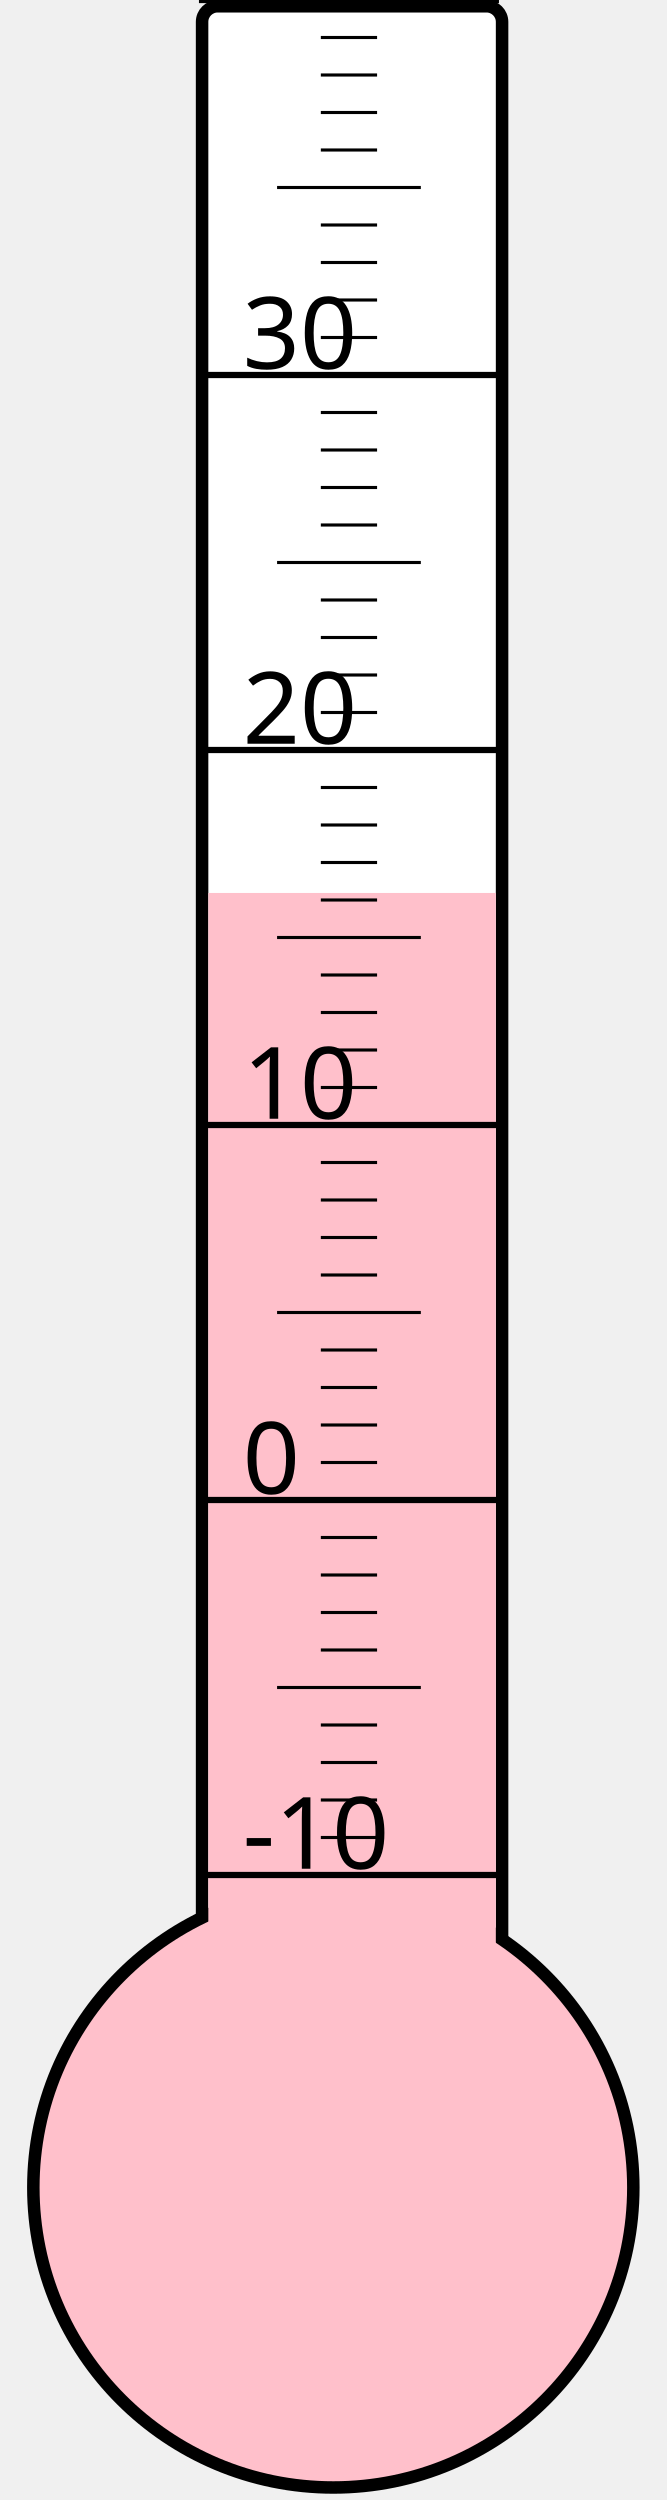
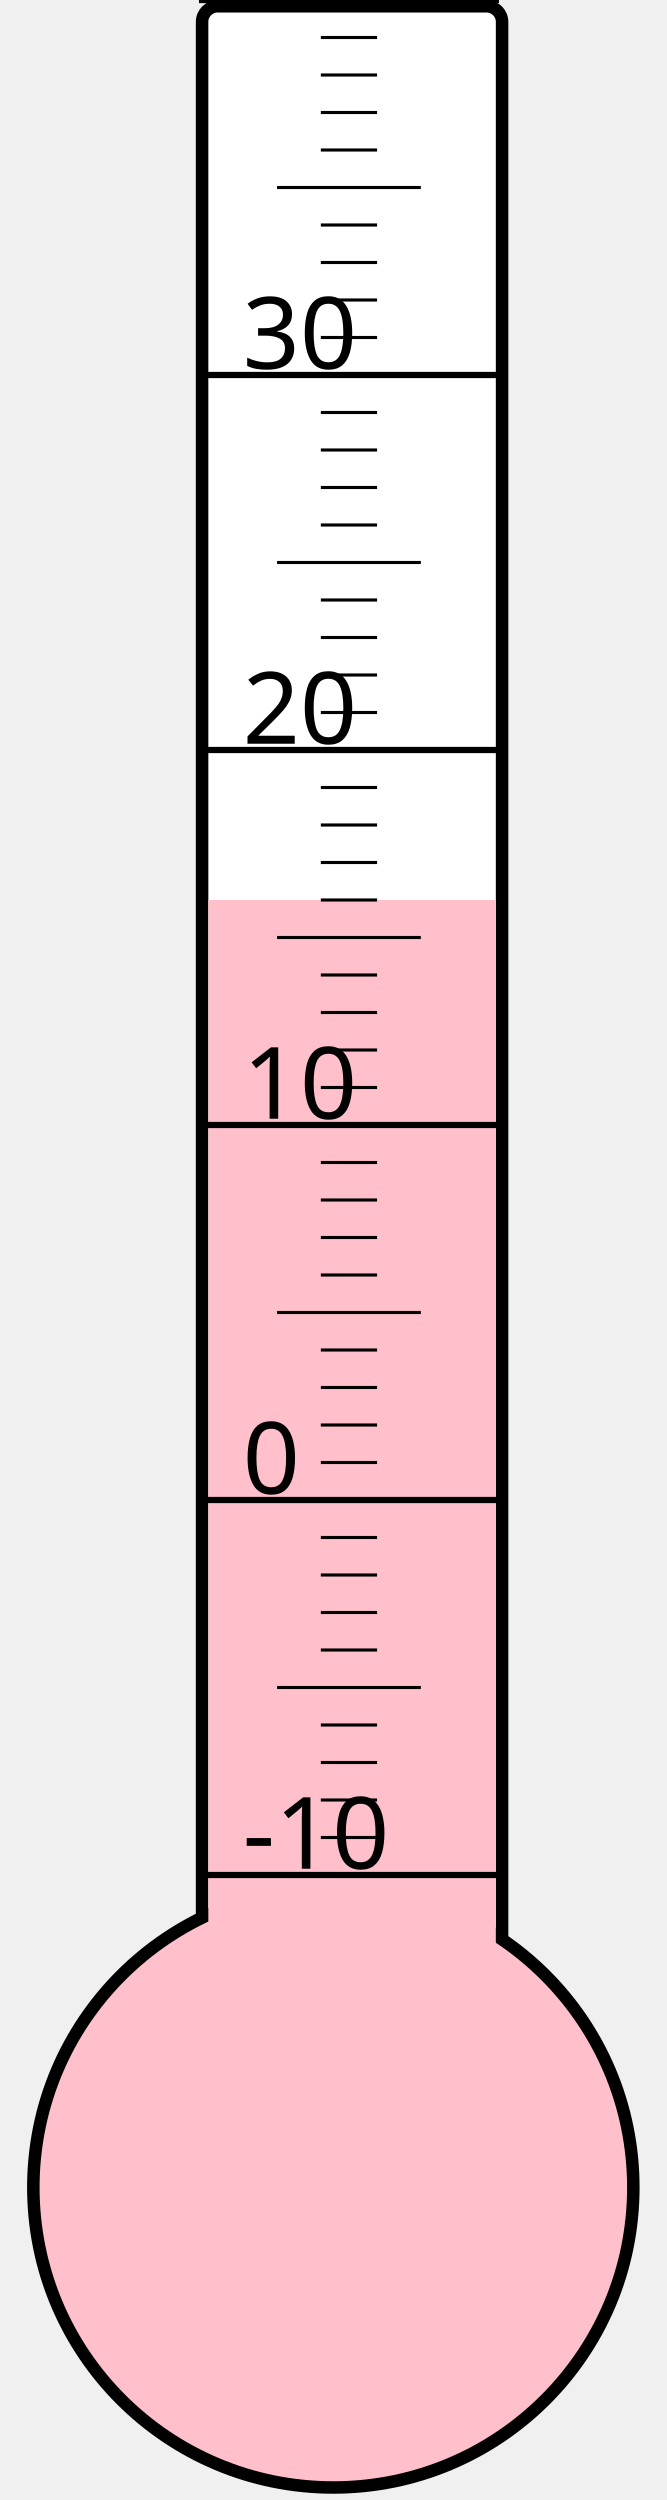
<svg xmlns="http://www.w3.org/2000/svg" width="40px" height="150px" viewBox="0 0 200 800">
  <rect width="200" height="800" x="0" y="0" style="fill: #ffffeb; fill-opacity: 0;" />
  <rect width="96" height="680" x="58" y="2" rx="5" ry="5" style="fill: white; fill-opacity: 1; stroke: black; stroke-width: 4;" />
  <circle cx="100" cy="700" r="96" style="fill: pink; stroke: black; stroke-width: 4;" />
-   <rect width="92" height="414.25" x="60" y="285.75" style="fill: pink; fill-opacity: 1; stroke-width: 0;" />
+   <rect width="92" height="412.0" x="60" y="288.0" style="fill: pink; fill-opacity: 1; stroke-width: 0;" />
  <text x="71" y="598" style="font-family: sans-serif; font-size: 24pt;">-10</text>
  <text x="71" y="478" style="font-family: sans-serif; font-size: 24pt;">0</text>
  <text x="71" y="358" style="font-family: sans-serif; font-size: 24pt;">10</text>
  <text x="71" y="238" style="font-family: sans-serif; font-size: 24pt;">20</text>
  <text x="71" y="118" style="font-family: sans-serif; font-size: 24pt;">30</text>
  <g style="stroke: black;">
    <line x1="57" y1="600" x2="153" y2="600" style="stroke-width: 2;" />
    <line x1="96" y1="588" x2="114" y2="588" style="stroke-width: 1;" />
    <line x1="96" y1="576" x2="114" y2="576" style="stroke-width: 1;" />
    <line x1="96" y1="564" x2="114" y2="564" style="stroke-width: 1;" />
    <line x1="96" y1="552" x2="114" y2="552" style="stroke-width: 1;" />
    <line x1="82" y1="540" x2="128" y2="540" style="stroke-width: 1;" />
    <line x1="96" y1="528" x2="114" y2="528" style="stroke-width: 1;" />
    <line x1="96" y1="516" x2="114" y2="516" style="stroke-width: 1;" />
    <line x1="96" y1="504" x2="114" y2="504" style="stroke-width: 1;" />
    <line x1="96" y1="492" x2="114" y2="492" style="stroke-width: 1;" />
    <line x1="57" y1="480" x2="153" y2="480" style="stroke-width: 2;" />
    <line x1="96" y1="468" x2="114" y2="468" style="stroke-width: 1;" />
    <line x1="96" y1="456" x2="114" y2="456" style="stroke-width: 1;" />
    <line x1="96" y1="444" x2="114" y2="444" style="stroke-width: 1;" />
    <line x1="96" y1="432" x2="114" y2="432" style="stroke-width: 1;" />
    <line x1="82" y1="420" x2="128" y2="420" style="stroke-width: 1;" />
    <line x1="96" y1="408" x2="114" y2="408" style="stroke-width: 1;" />
    <line x1="96" y1="396" x2="114" y2="396" style="stroke-width: 1;" />
    <line x1="96" y1="384" x2="114" y2="384" style="stroke-width: 1;" />
    <line x1="96" y1="372" x2="114" y2="372" style="stroke-width: 1;" />
    <line x1="57" y1="360" x2="153" y2="360" style="stroke-width: 2;" />
    <line x1="96" y1="348" x2="114" y2="348" style="stroke-width: 1;" />
    <line x1="96" y1="336" x2="114" y2="336" style="stroke-width: 1;" />
    <line x1="96" y1="324" x2="114" y2="324" style="stroke-width: 1;" />
    <line x1="96" y1="312" x2="114" y2="312" style="stroke-width: 1;" />
    <line x1="82" y1="300" x2="128" y2="300" style="stroke-width: 1;" />
    <line x1="96" y1="288" x2="114" y2="288" style="stroke-width: 1;" />
    <line x1="96" y1="276" x2="114" y2="276" style="stroke-width: 1;" />
    <line x1="96" y1="264" x2="114" y2="264" style="stroke-width: 1;" />
    <line x1="96" y1="252" x2="114" y2="252" style="stroke-width: 1;" />
    <line x1="57" y1="240" x2="153" y2="240" style="stroke-width: 2;" />
    <line x1="96" y1="228" x2="114" y2="228" style="stroke-width: 1;" />
    <line x1="96" y1="216" x2="114" y2="216" style="stroke-width: 1;" />
    <line x1="96" y1="204" x2="114" y2="204" style="stroke-width: 1;" />
    <line x1="96" y1="192" x2="114" y2="192" style="stroke-width: 1;" />
    <line x1="82" y1="180" x2="128" y2="180" style="stroke-width: 1;" />
    <line x1="96" y1="168" x2="114" y2="168" style="stroke-width: 1;" />
    <line x1="96" y1="156" x2="114" y2="156" style="stroke-width: 1;" />
    <line x1="96" y1="144" x2="114" y2="144" style="stroke-width: 1;" />
    <line x1="96" y1="132" x2="114" y2="132" style="stroke-width: 1;" />
    <line x1="57" y1="120" x2="153" y2="120" style="stroke-width: 2;" />
    <line x1="96" y1="108" x2="114" y2="108" style="stroke-width: 1;" />
    <line x1="96" y1="96" x2="114" y2="96" style="stroke-width: 1;" />
    <line x1="96" y1="84" x2="114" y2="84" style="stroke-width: 1;" />
    <line x1="96" y1="72" x2="114" y2="72" style="stroke-width: 1;" />
    <line x1="82" y1="60" x2="128" y2="60" style="stroke-width: 1;" />
    <line x1="96" y1="48" x2="114" y2="48" style="stroke-width: 1;" />
    <line x1="96" y1="36" x2="114" y2="36" style="stroke-width: 1;" />
    <line x1="96" y1="24" x2="114" y2="24" style="stroke-width: 1;" />
    <line x1="96" y1="12" x2="114" y2="12" style="stroke-width: 1;" />
    <line x1="57" y1="0" x2="153" y2="0" style="stroke-width: 2;" />
  </g>
</svg>
